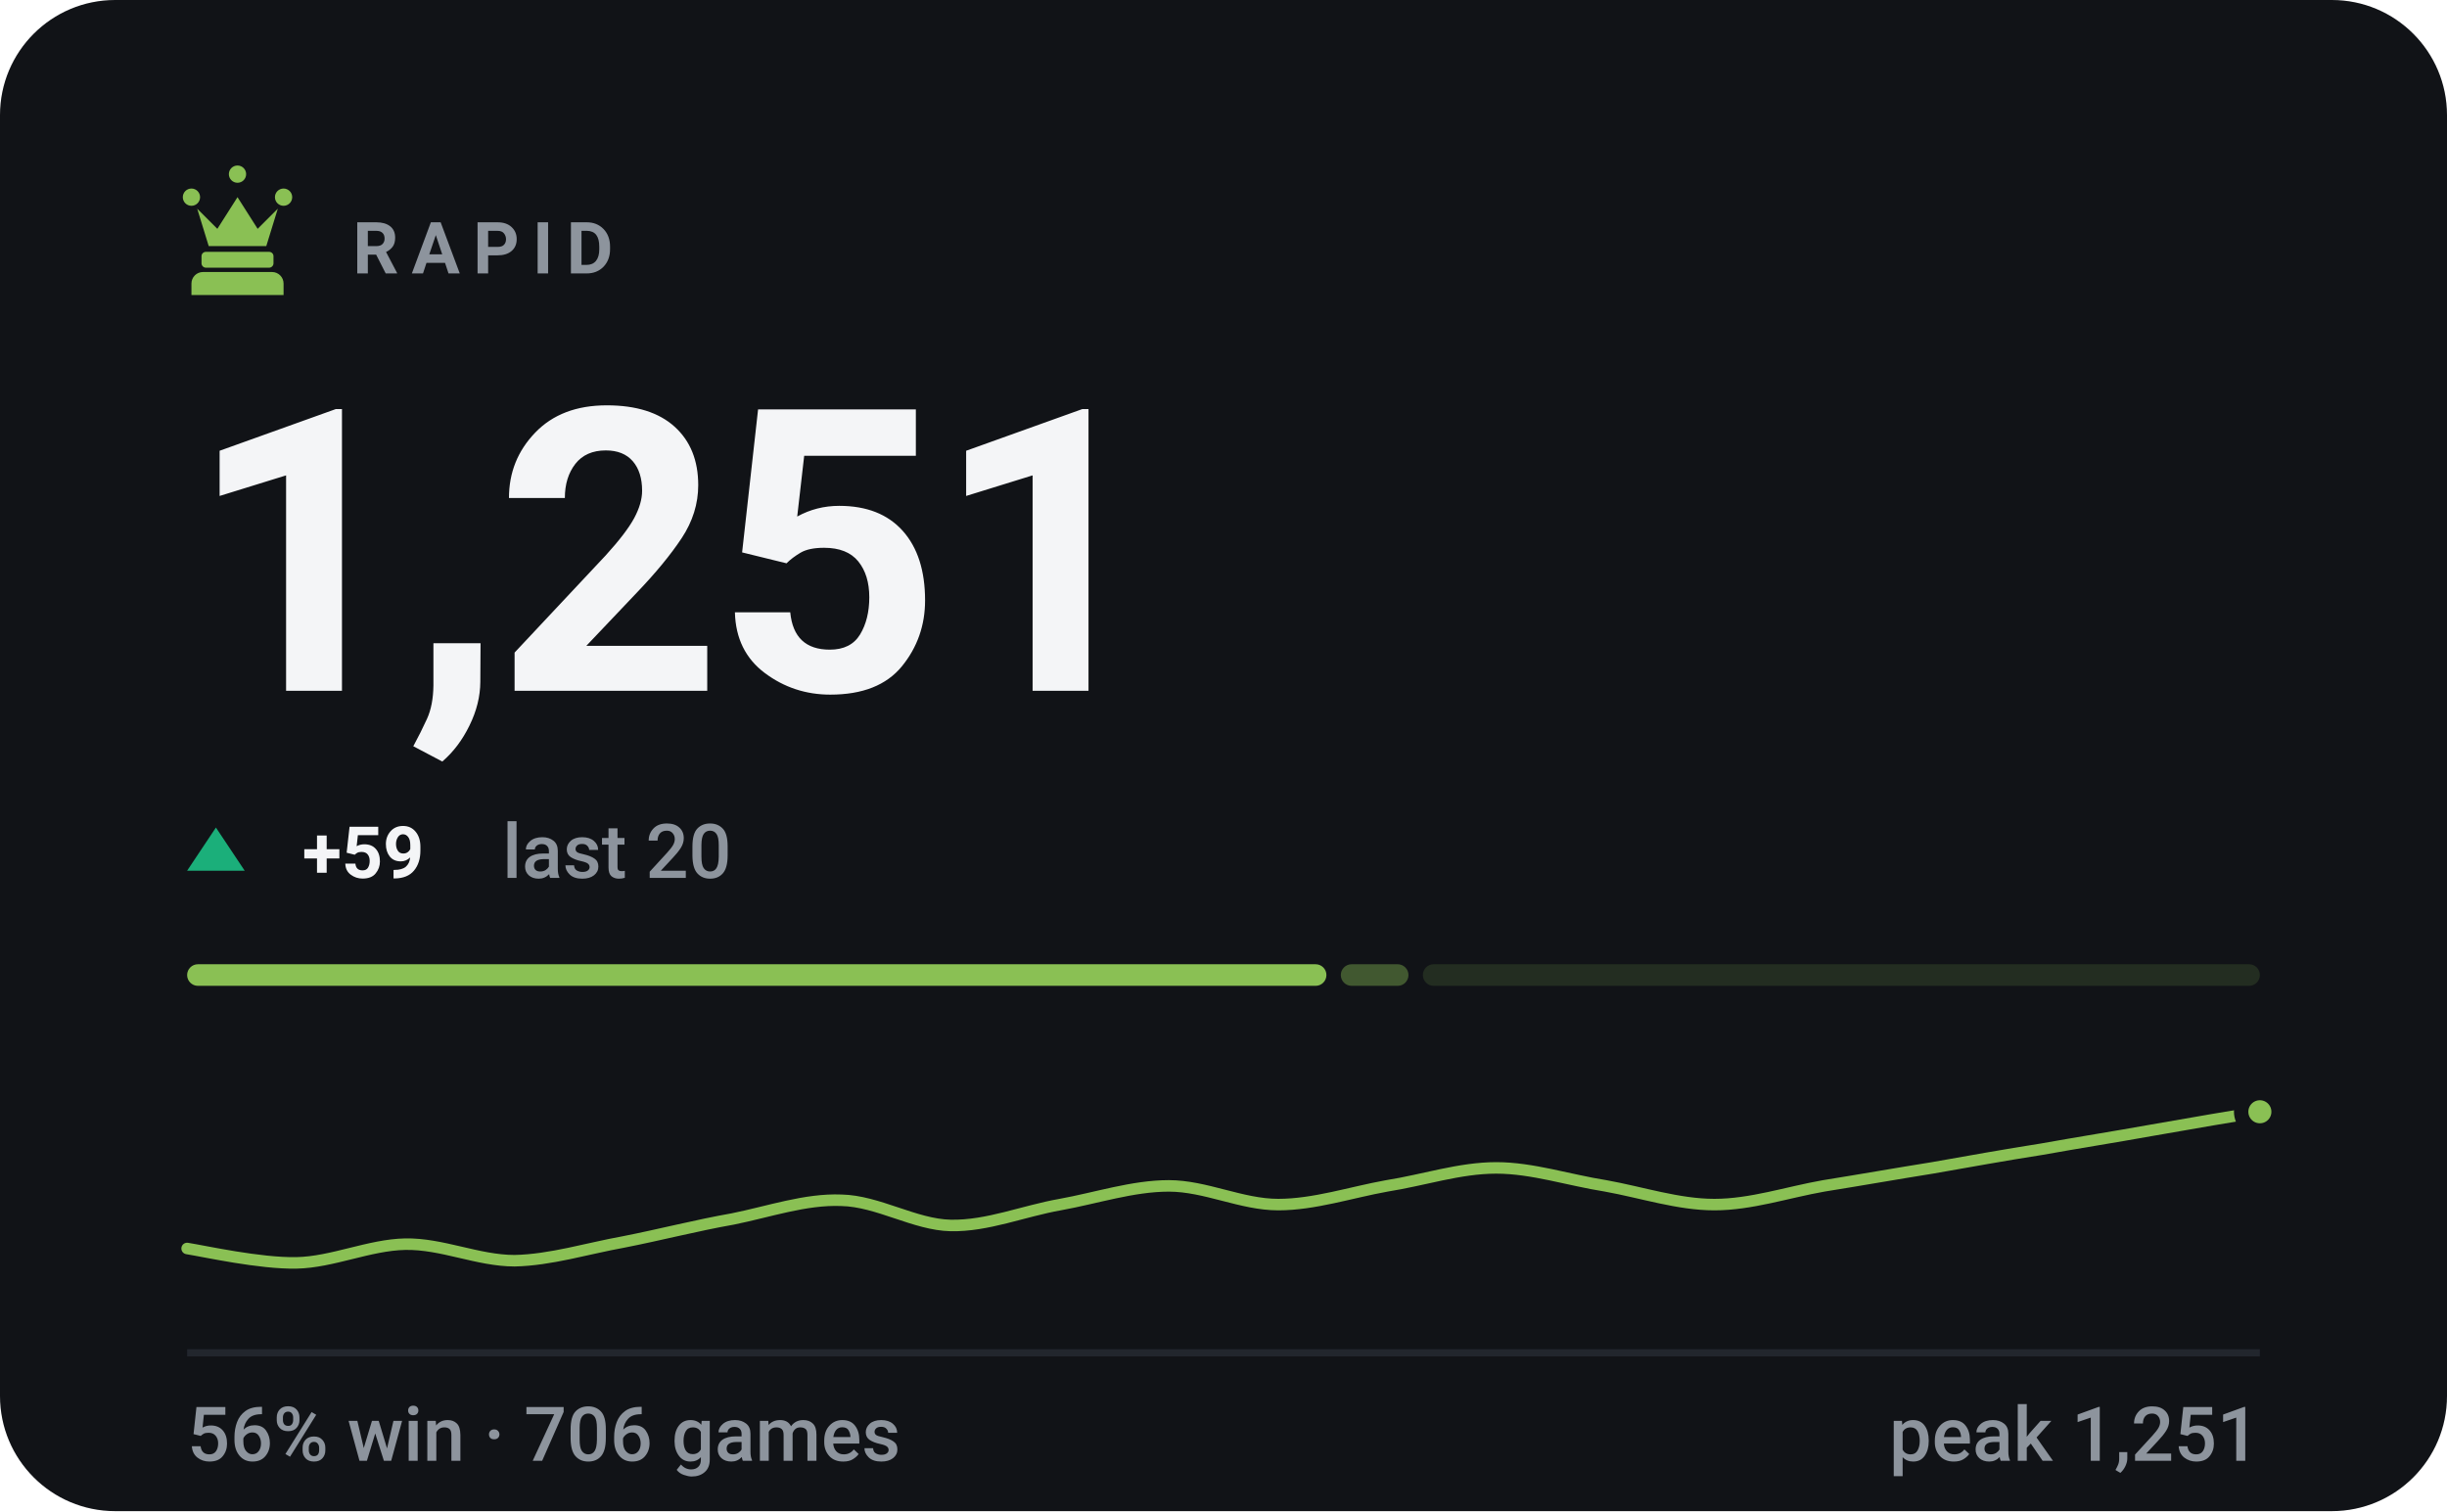
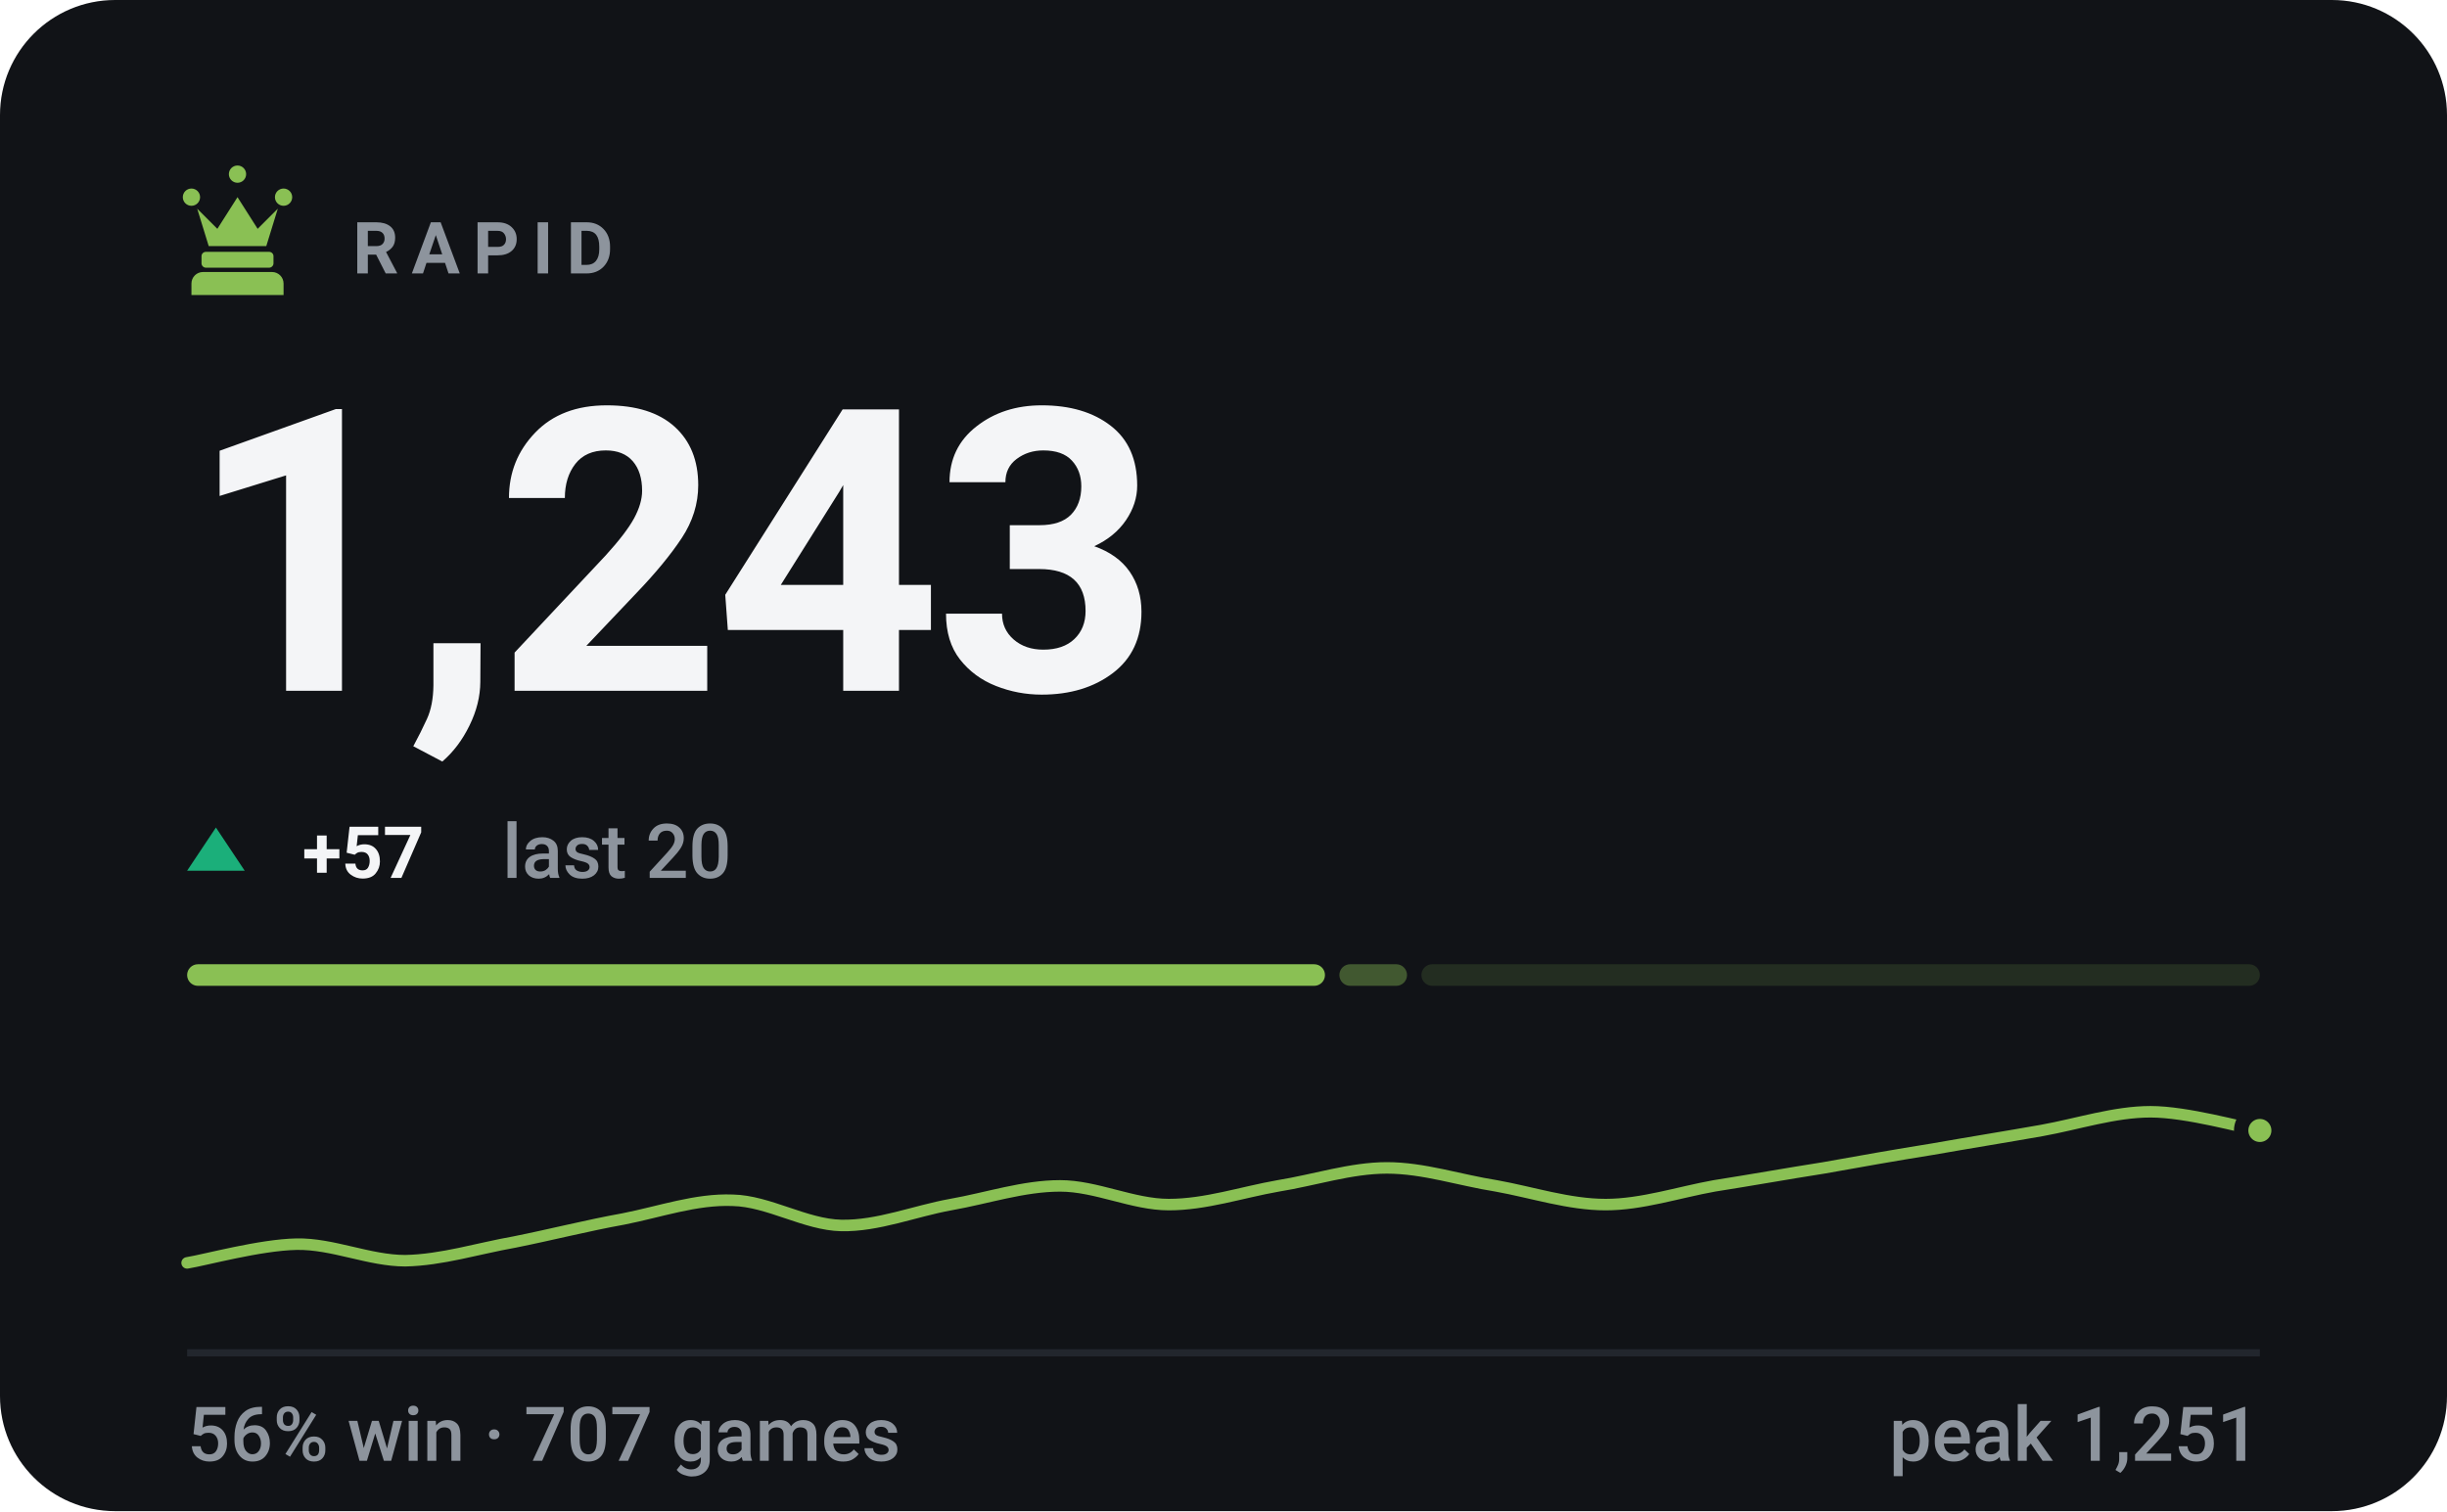
- <svg xmlns="http://www.w3.org/2000/svg" viewBox="0 0 340 210" width="340" height="210" role="img" aria-label="RAPID rating 1251, 56% win rate over 706 games">
+ <svg xmlns="http://www.w3.org/2000/svg" viewBox="0 0 340 210" width="340" height="210" role="img" aria-label="RAPID rating 1243, 56% win rate over 707 games">
  <style>svg{font-family:-apple-system,BlinkMacSystemFont,'Segoe UI',Roboto,'Helvetica Neue',Arial,sans-serif}text{fill:#f4f5f7;white-space:pre}.bg{fill:#111317}.acc{fill:#8ac054}.win{fill:#1baf7a}.draw{fill:#8b8f96}.loss{fill:#d03b3b}.lbl{font-size:10px;font-weight:600;letter-spacing:.18em;fill:#8d949d}.cap{font-size:10.5px;font-weight:500;fill:#8d949d}.num{font-family:-apple-system,BlinkMacSystemFont,'Segoe UI',Roboto,'Helvetica Neue',Arial,sans-serif;font-weight:700;letter-spacing:-.02em}.tick{font-size:9px;font-weight:500;fill:#8d949d;opacity:.75}.dl{font-size:10px;font-weight:600}.rule{stroke:#22262d;stroke-width:1;fill:none}.grid{stroke:#22262d;stroke-width:1;fill:none;opacity:.7}.ln{fill:none;stroke:#8ac054;stroke-width:2;stroke-linecap:round;stroke-linejoin:round}.ring{stroke:#111317;stroke-width:2}.hollow{fill:none;stroke-width:1.5}.sq{fill:#f4f5f7;opacity:.035}</style>
  <rect class="bg" width="340" height="210" rx="16" />
  <g class="acc" transform="translate(23.0,21.8) scale(0.2)">
    <path d="M18 22a6 6 0 1 1 0 12 6 6 0 0 1 0-12zm64 0a6 6 0 1 1 0 12 6 6 0 0 1 0-12zM50 6a6 6 0 1 1 0 12 6 6 0 0 1 0-12zM22 36l8 26h40l8-26-14 14-14-22-14 22zM28 66h44c1.6 0 3 1.3 3 3v5c0 1.6-1.4 3-3 3H28c-1.6 0-3-1.4-3-3v-5c0-1.7 1.4-3 3-3zM26 80h48c4.4 0 8 3.6 8 8v8H18v-8c0-4.4 3.6-8 8-8z" />
  </g>
  <text class="lbl" x="49" y="38">RAPID</text>
-   <text class="num" x="26" y="96" style="font-size:55px">1,251</text>
+   <text class="num" x="26" y="96" style="font-size:55px">1,243</text>
  <path fill="#1baf7a" d="M30 115L34 121H26Z" />
-   <text class="dl" x="42" y="122" fill="#1baf7a">+59</text>
+   <text class="dl" x="42" y="122" fill="#1baf7a">+57</text>
  <text class="cap" x="69.8" y="122">last 20</text>
-   <rect x="26.0" y="134" width="158.3" height="3" rx="1.5" fill="#8ac054" opacity="1" />
-   <rect x="186.3" y="134" width="9.4" height="3" rx="1.5" fill="#8ac054" opacity="0.4" />
-   <rect x="197.7" y="134" width="116.3" height="3" rx="1.5" fill="#8ac054" opacity="0.15" />
-   <path class="ln" style="stroke-width:1.6" d="M26.0 173.5C28.5 173.9 36.1 175.6 41.2 175.5C46.2 175.4 51.3 173.0 56.3 172.9C61.4 172.8 66.4 175.2 71.5 175.2C76.5 175.1 81.6 173.5 86.6 172.6C91.7 171.6 96.7 170.3 101.8 169.4C106.8 168.4 111.9 166.6 116.9 166.8C122.0 166.9 127.1 170.2 132.1 170.3C137.2 170.4 142.2 168.3 147.3 167.4C152.3 166.5 157.4 164.8 162.4 164.8C167.5 164.8 172.5 167.4 177.6 167.4C182.6 167.4 187.7 165.7 192.7 164.8C197.8 164.0 202.8 162.3 207.9 162.3C212.9 162.3 218.0 164.0 223.1 164.8C228.1 165.7 233.2 167.4 238.2 167.4C243.3 167.4 248.3 165.7 253.4 164.8C258.4 164.0 263.5 163.1 268.5 162.3C273.6 161.4 278.6 160.5 283.7 159.7C288.7 158.8 293.8 158.0 298.8 157.1C303.9 156.2 311.5 154.9 314.0 154.5" />
-   <circle class="acc ring" cx="314.0" cy="154.5" r="2.6" />
+   <rect x="26.0" y="134" width="158.1" height="3" rx="1.5" fill="#8ac054" opacity="1" />
+   <rect x="186.1" y="134" width="9.4" height="3" rx="1.5" fill="#8ac054" opacity="0.4" />
+   <rect x="197.5" y="134" width="116.5" height="3" rx="1.5" fill="#8ac054" opacity="0.15" />
+   <path class="ln" style="stroke-width:1.6" d="M26.0 175.5C28.5 175.1 36.1 173.0 41.2 172.9C46.2 172.8 51.3 175.2 56.3 175.2C61.4 175.1 66.4 173.5 71.5 172.6C76.5 171.6 81.6 170.3 86.6 169.4C91.7 168.4 96.7 166.6 101.8 166.8C106.8 166.9 111.9 170.2 116.9 170.3C122.0 170.4 127.1 168.3 132.1 167.4C137.2 166.5 142.2 164.8 147.3 164.8C152.3 164.8 157.4 167.4 162.4 167.4C167.5 167.4 172.5 165.7 177.6 164.8C182.6 164.0 187.7 162.3 192.7 162.3C197.8 162.3 202.8 164.0 207.9 164.8C212.9 165.7 218.0 167.4 223.1 167.4C228.1 167.4 233.2 165.7 238.2 164.8C243.3 164.0 248.3 163.1 253.4 162.3C258.4 161.4 263.5 160.5 268.5 159.7C273.6 158.8 278.6 158.0 283.7 157.1C288.7 156.2 293.8 154.5 298.8 154.5C303.9 154.5 311.5 156.7 314.0 157.1" />
+   <circle class="acc ring" cx="314.0" cy="157.1" r="2.6" />
  <line class="rule" x1="26" y1="188" x2="314" y2="188" />
-   <text class="cap" x="26" y="203">56% win · 706 games</text>
+   <text class="cap" x="26" y="203">56% win · 707 games</text>
  <text class="cap" x="314" y="203" text-anchor="end">peak 1,251</text>
</svg>
